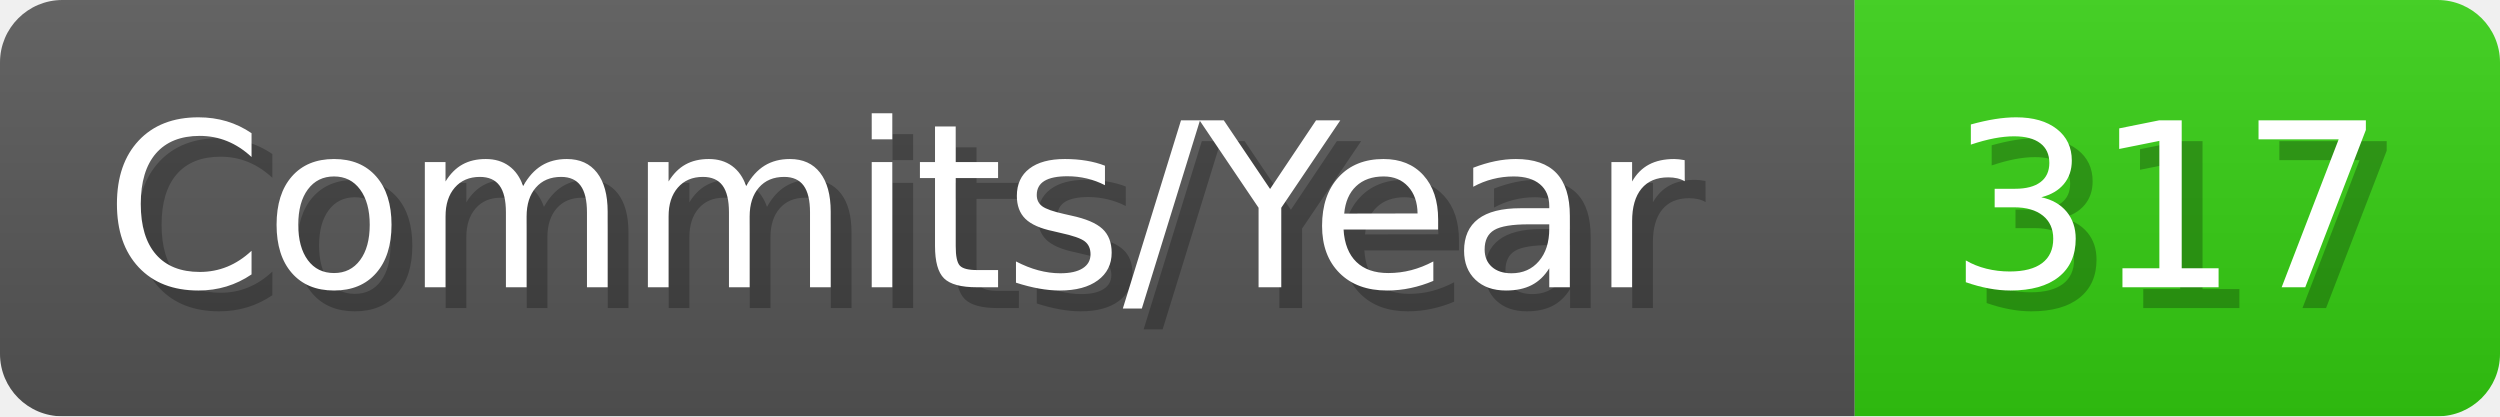
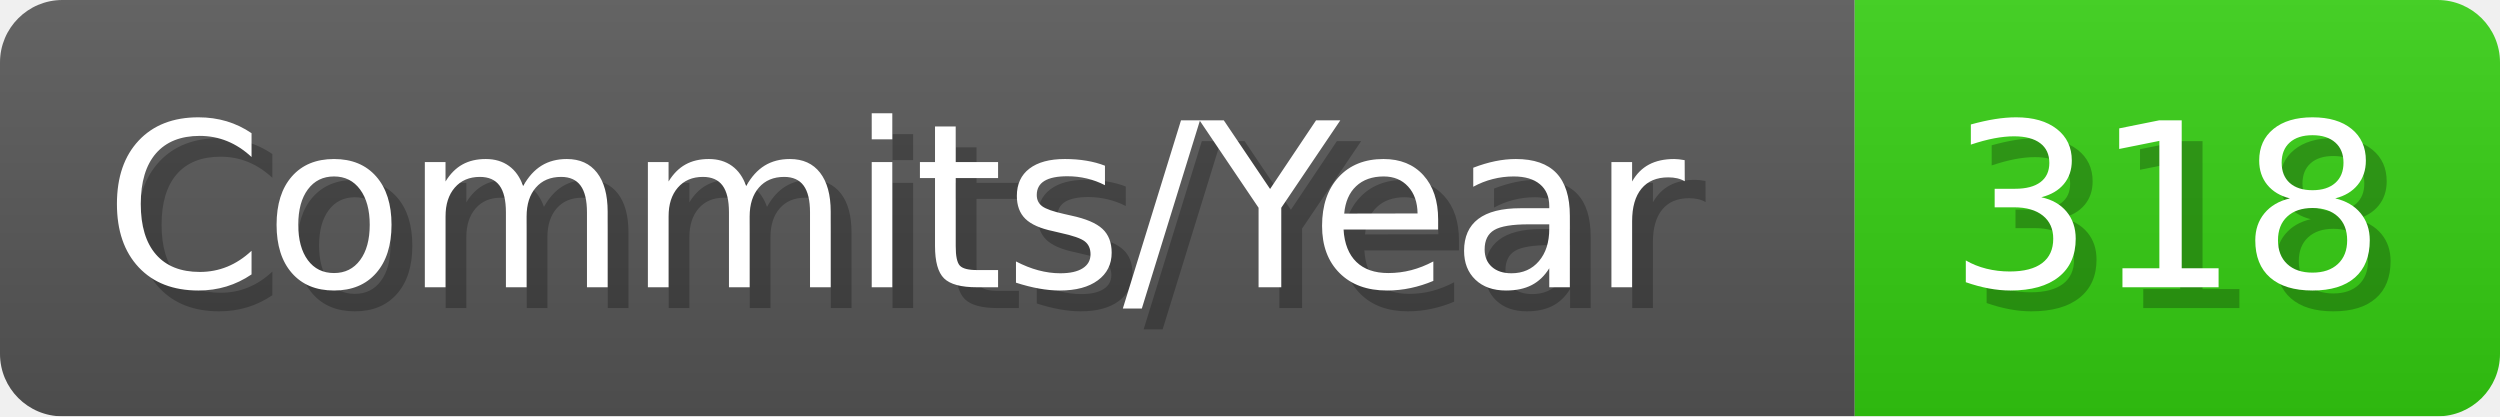
- <svg xmlns="http://www.w3.org/2000/svg" width="120.1" height="20" viewBox="0 0 1201 200" role="img" aria-label="Commits/Year: 317">
+ <svg xmlns="http://www.w3.org/2000/svg" width="120.1" height="20" viewBox="0 0 1201 200" role="img" aria-label="Commits/Year: 318">
  <linearGradient id="aUPdi" x2="0" y2="100%">
    <stop offset="0" stop-opacity=".1" stop-color="#EEE" />
    <stop offset="1" stop-opacity=".1" />
  </linearGradient>
  <mask id="WfAiQ">
    <rect width="1201" height="200" rx="30" fill="#FFF" />
  </mask>
  <g mask="url(#WfAiQ)">
    <rect width="891" height="200" fill="#555" />
    <rect width="310" height="200" fill="#3C1" x="891" />
    <rect width="1201" height="200" fill="url(#aUPdi)" />
  </g>
  <g aria-hidden="true" fill="#fff" text-anchor="start" font-family="Verdana,DejaVu Sans,sans-serif" font-size="110">
    <text x="60" y="148" textLength="791" fill="#000" opacity="0.25">Commits/Year</text>
    <text x="50" y="138" textLength="791">Commits/Year</text>
-     <text x="946" y="148" textLength="210" fill="#000" opacity="0.25">317</text>
-     <text x="936" y="138" textLength="210">317</text>
+     <text x="946" y="148" textLength="210" fill="#000" opacity="0.25">318</text>
+     <text x="936" y="138" textLength="210">318</text>
  </g>
</svg>
